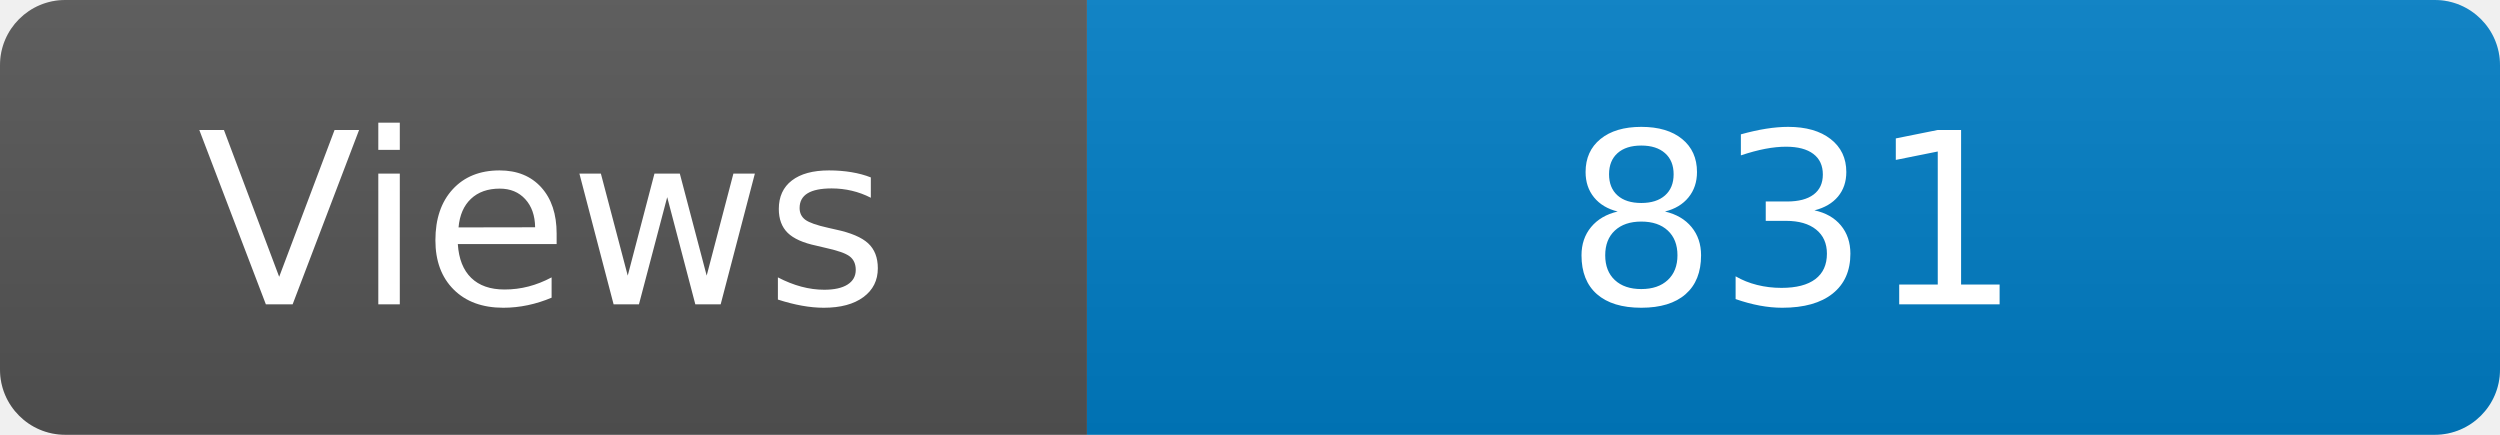
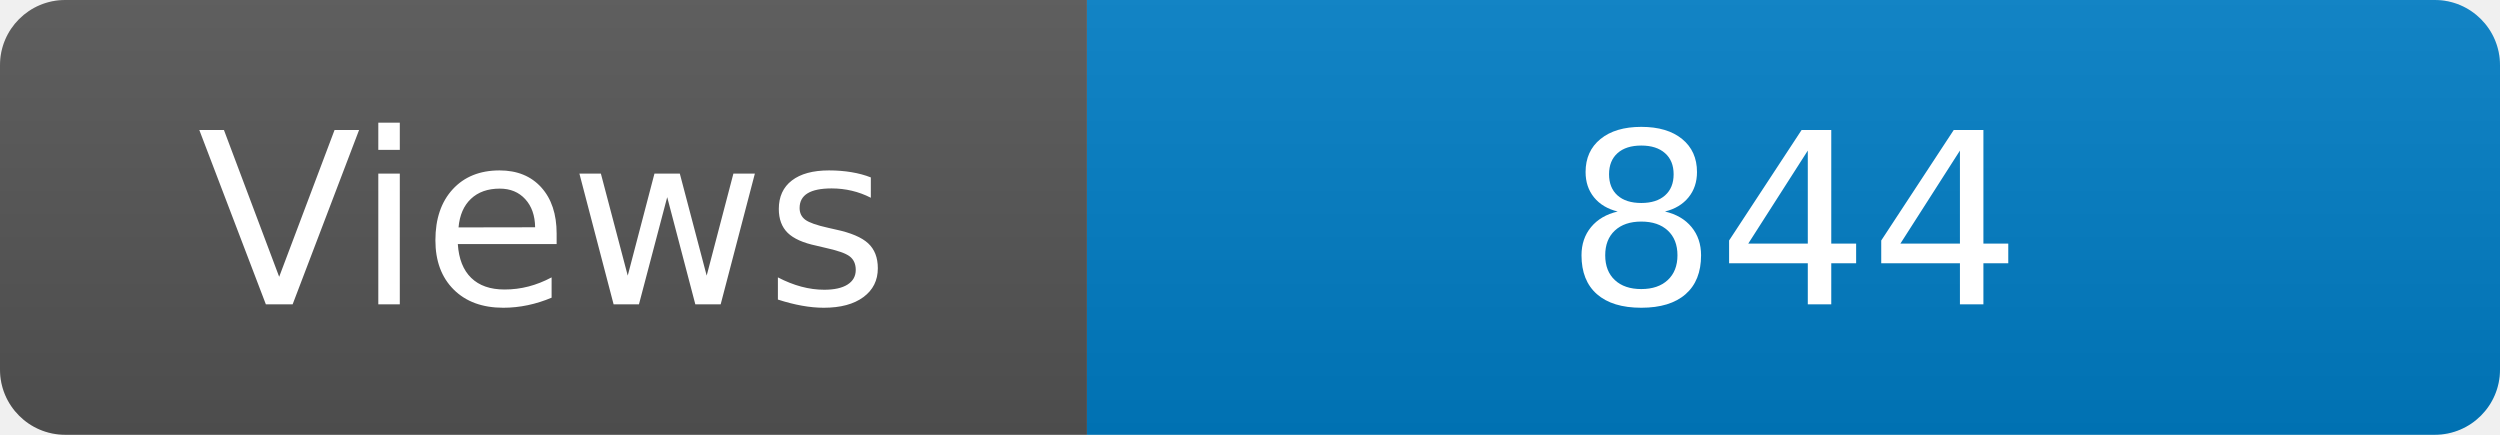
<svg xmlns="http://www.w3.org/2000/svg" width="115" height="20" role="img" aria-label="Maintained?: yes">
  <linearGradient id="s" x2="0" y2="100%">
    <stop offset="0" stop-color="#bbb" stop-opacity=".1" />
    <stop offset="1" stop-opacity=".1" />
  </linearGradient>
  <clipPath id="r">
    <rect width="115" height="20" rx="3" fill="#fff" />
  </clipPath>
  <g clip-path="url(#r)">
    <rect width="50" height="20" fill="#555" />
    <rect x="50" width="160" height="20" fill="#007ec6" />
    <rect width="115" height="20" fill="url(#s)" />
  </g>
  <g fill="#fff" text-anchor="middle" font-family="Verdana,Geneva,DejaVu Sans,sans-serif" font-size="110">
    <text x="250" y="140" transform="scale(.1)" fill="#fff">Views</text>
-     <text x="825" y="140" transform="scale(.1)" fill="#fff">831</text>
+     <text x="825" y="140" transform="scale(.1)" fill="#fff">844</text>
  </g>
</svg>
